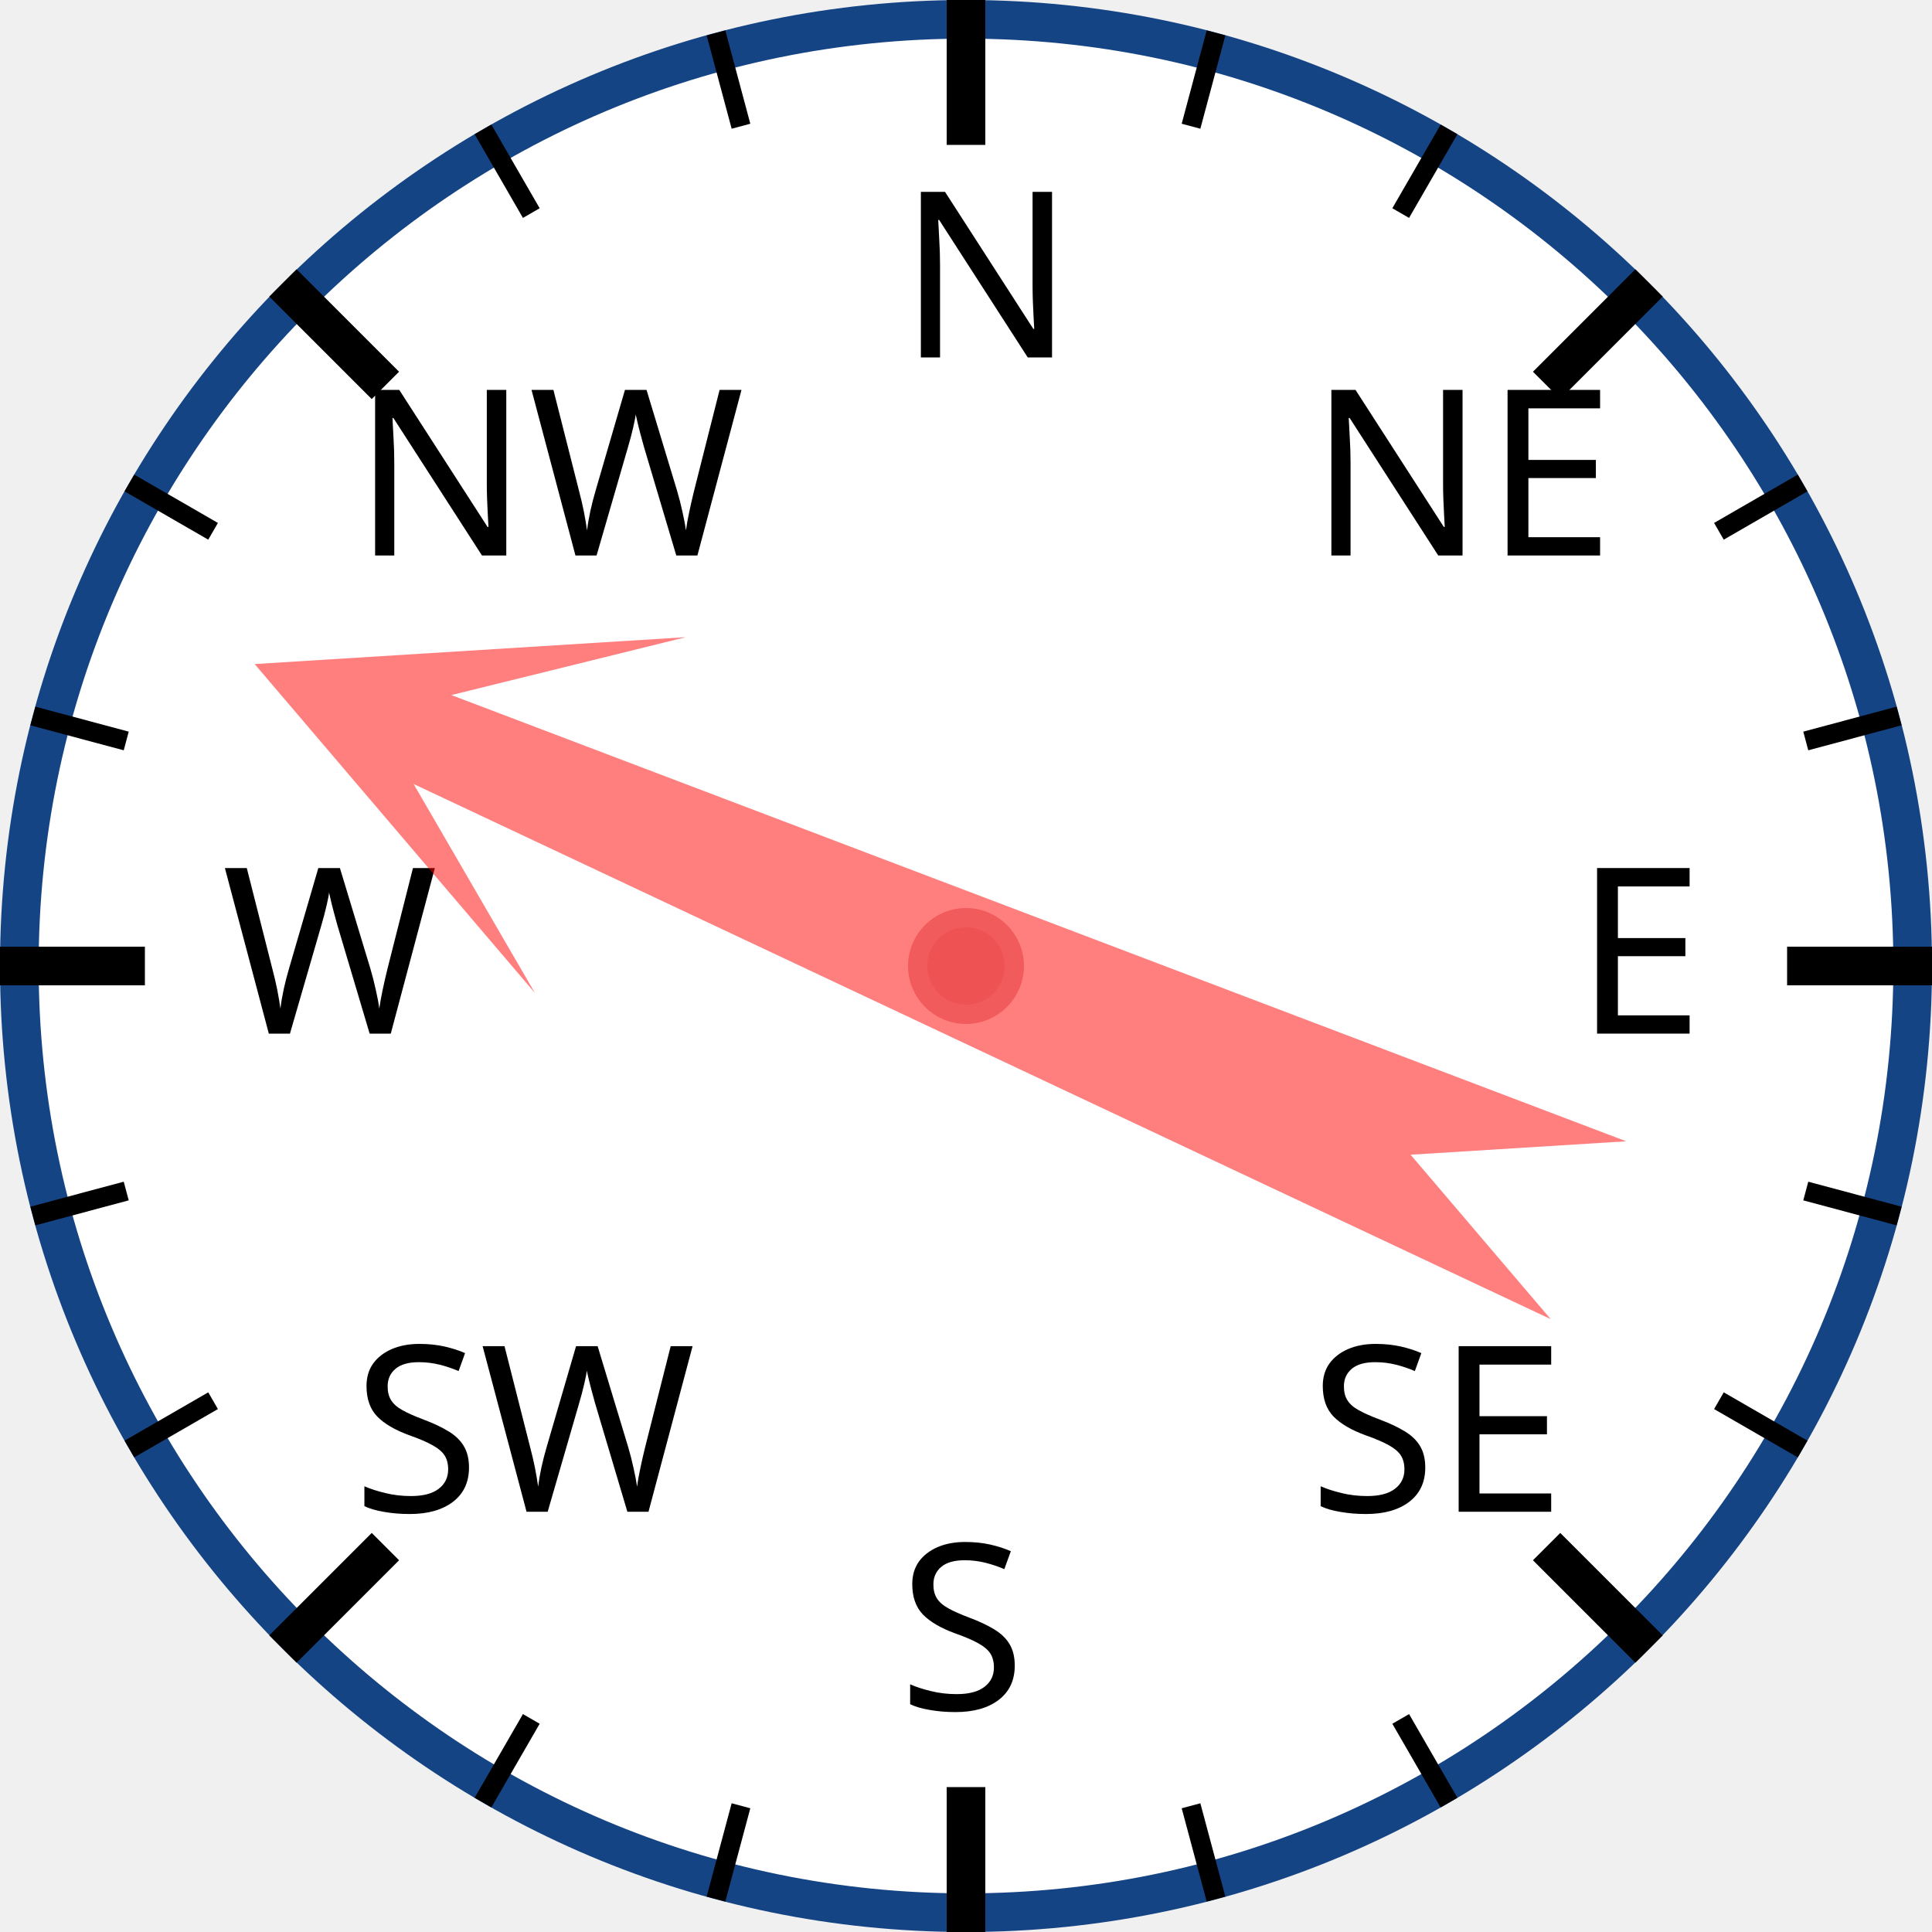
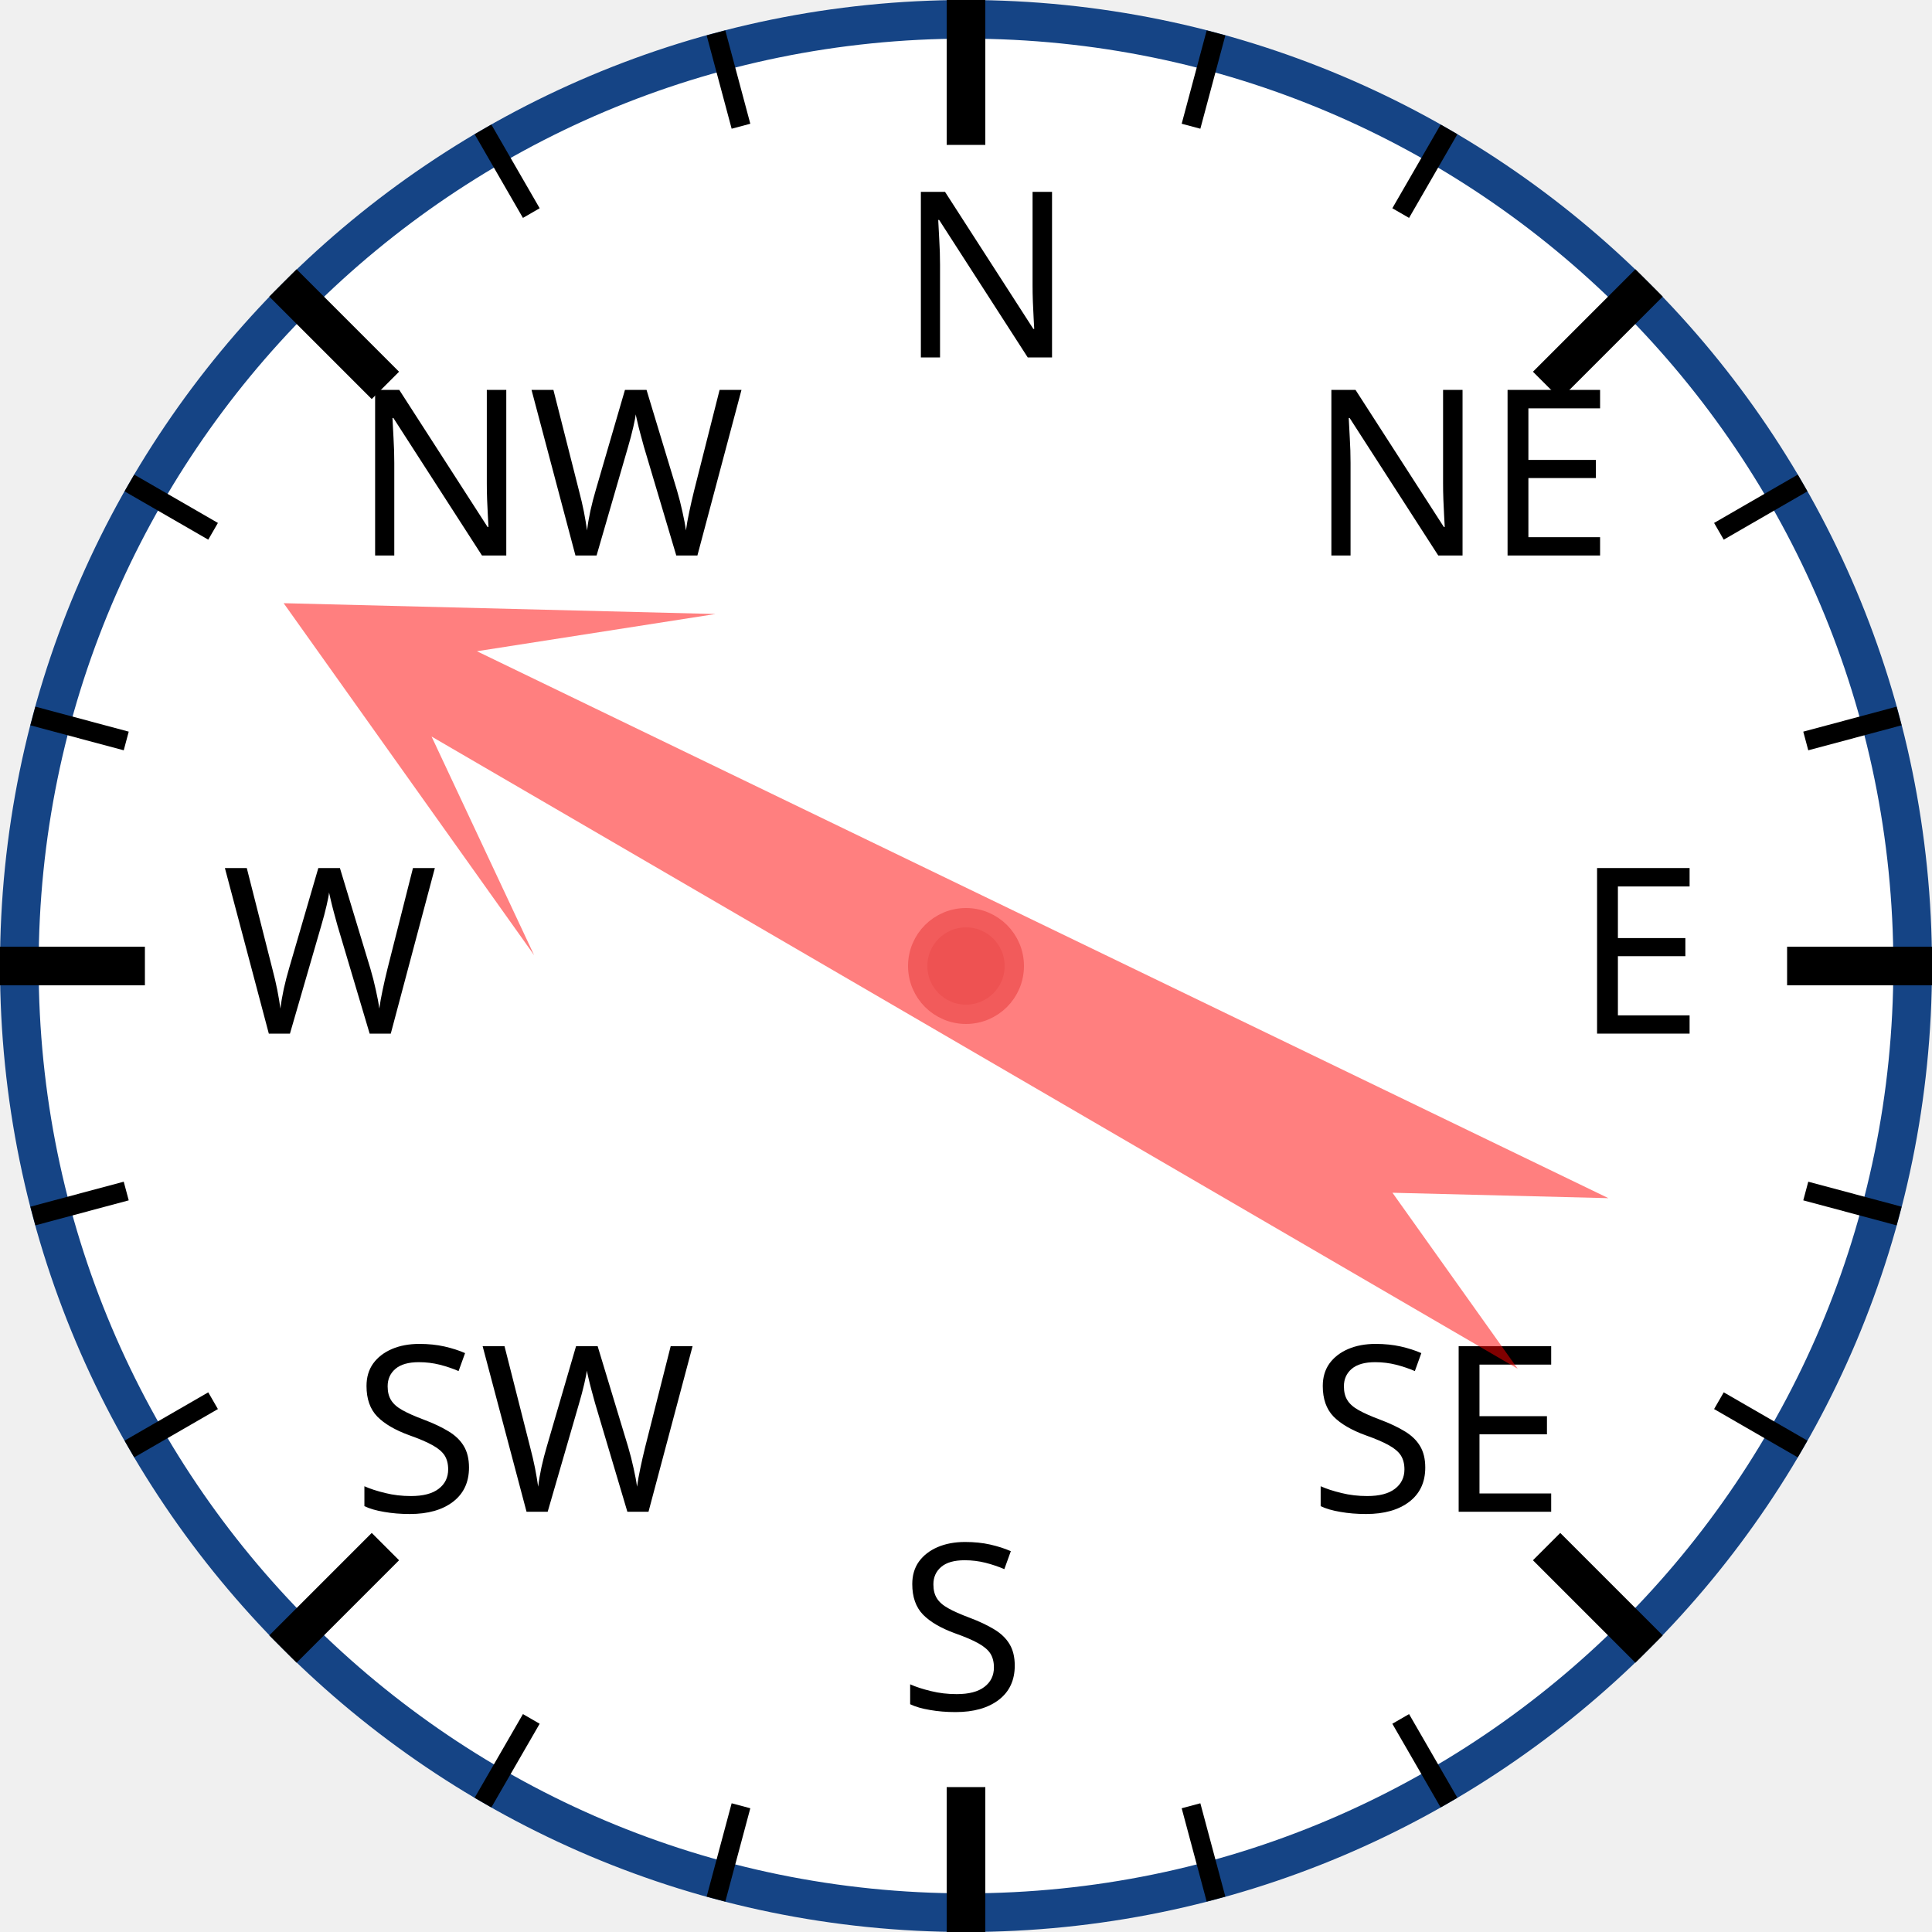
<svg xmlns="http://www.w3.org/2000/svg" width="120px" height="120px" viewBox="0 0 200 200">
  <circle cx="100" cy="100" r="98" style="fill: white; stroke: #154485; stroke-width: 4;" />
  <text x="93.0" y="37.0" style="font-family: sans-serif; font-size: 18pt;">N</text>
  <line x1="100.0" y1="0.0" x2="100.0" y2="15.0" style="stroke: black; stroke-width: 4;" />
  <line x1="74.118" y1="3.407" x2="76.706" y2="13.067" style="stroke: black; stroke-width: 2;" />
  <line x1="50" y1="13.397" x2="55" y2="22.058" style="stroke: black; stroke-width: 2;" />
  <text x="36.503" y="57.503" style="font-family: sans-serif; font-size: 18pt;">NW</text>
  <line x1="29.289" y1="29.289" x2="39.896" y2="39.896" style="stroke: black; stroke-width: 4;" />
  <line x1="13.397" y1="50" x2="22.058" y2="55" style="stroke: black; stroke-width: 2;" />
  <line x1="3.407" y1="74.118" x2="13.067" y2="76.706" style="stroke: black; stroke-width: 2;" />
  <text x="23.0" y="107.0" style="font-family: sans-serif; font-size: 18pt;">W</text>
  <line x1="0.0" y1="100.0" x2="15.0" y2="100.0" style="stroke: black; stroke-width: 4;" />
  <line x1="3.407" y1="125.882" x2="13.067" y2="123.294" style="stroke: black; stroke-width: 2;" />
  <line x1="13.397" y1="150" x2="22.058" y2="145" style="stroke: black; stroke-width: 2;" />
  <text x="36.503" y="156.497" style="font-family: sans-serif; font-size: 18pt;">SW</text>
  <line x1="29.289" y1="170.711" x2="39.896" y2="160.104" style="stroke: black; stroke-width: 4;" />
  <line x1="50" y1="186.603" x2="55" y2="177.942" style="stroke: black; stroke-width: 2;" />
  <line x1="74.118" y1="196.593" x2="76.706" y2="186.933" style="stroke: black; stroke-width: 2;" />
  <text x="93" y="177.0" style="font-family: sans-serif; font-size: 18pt;">S</text>
  <line x1="100" y1="200.0" x2="100" y2="185.0" style="stroke: black; stroke-width: 4;" />
  <line x1="125.882" y1="196.593" x2="123.294" y2="186.933" style="stroke: black; stroke-width: 2;" />
  <line x1="150.0" y1="186.603" x2="145.0" y2="177.942" style="stroke: black; stroke-width: 2;" />
  <text x="135.497" y="156.497" style="font-family: sans-serif; font-size: 18pt;">SE</text>
  <line x1="170.711" y1="170.711" x2="160.104" y2="160.104" style="stroke: black; stroke-width: 4;" />
  <line x1="186.603" y1="150" x2="177.942" y2="145" style="stroke: black; stroke-width: 2;" />
  <line x1="196.593" y1="125.882" x2="186.933" y2="123.294" style="stroke: black; stroke-width: 2;" />
  <text x="163.0" y="107" style="font-family: sans-serif; font-size: 18pt;">E</text>
  <line x1="200.0" y1="100" x2="185.0" y2="100" style="stroke: black; stroke-width: 4;" />
  <line x1="196.593" y1="74.118" x2="186.933" y2="76.706" style="stroke: black; stroke-width: 2;" />
  <line x1="186.603" y1="50" x2="177.942" y2="55" style="stroke: black; stroke-width: 2;" />
  <text x="135.497" y="57.503" style="font-family: sans-serif; font-size: 18pt;">NE</text>
  <line x1="170.711" y1="29.289" x2="160.104" y2="39.896" style="stroke: black; stroke-width: 4;" />
  <line x1="150" y1="13.397" x2="145" y2="22.058" style="stroke: black; stroke-width: 2;" />
  <line x1="125.882" y1="3.407" x2="123.294" y2="13.067" style="stroke: black; stroke-width: 2;" />
-   <polygon points="100 20 120 60 105 40 110 170 100 150 90 170 95 40 80 60" style="fill: red; fill-opacity: 0.5;" transform="rotate(293,100,100)" />
+   <polygon points="100 20 120 60 105 40 110 170 100 150 90 170 95 40 80 60" style="fill: red; fill-opacity: 0.5;" transform="rotate(298,100,100)" />
  <circle cx="100" cy="100" r="5" style="fill: #EE5252; stroke: #F25B5B; stroke-width: 2;" />
</svg>
